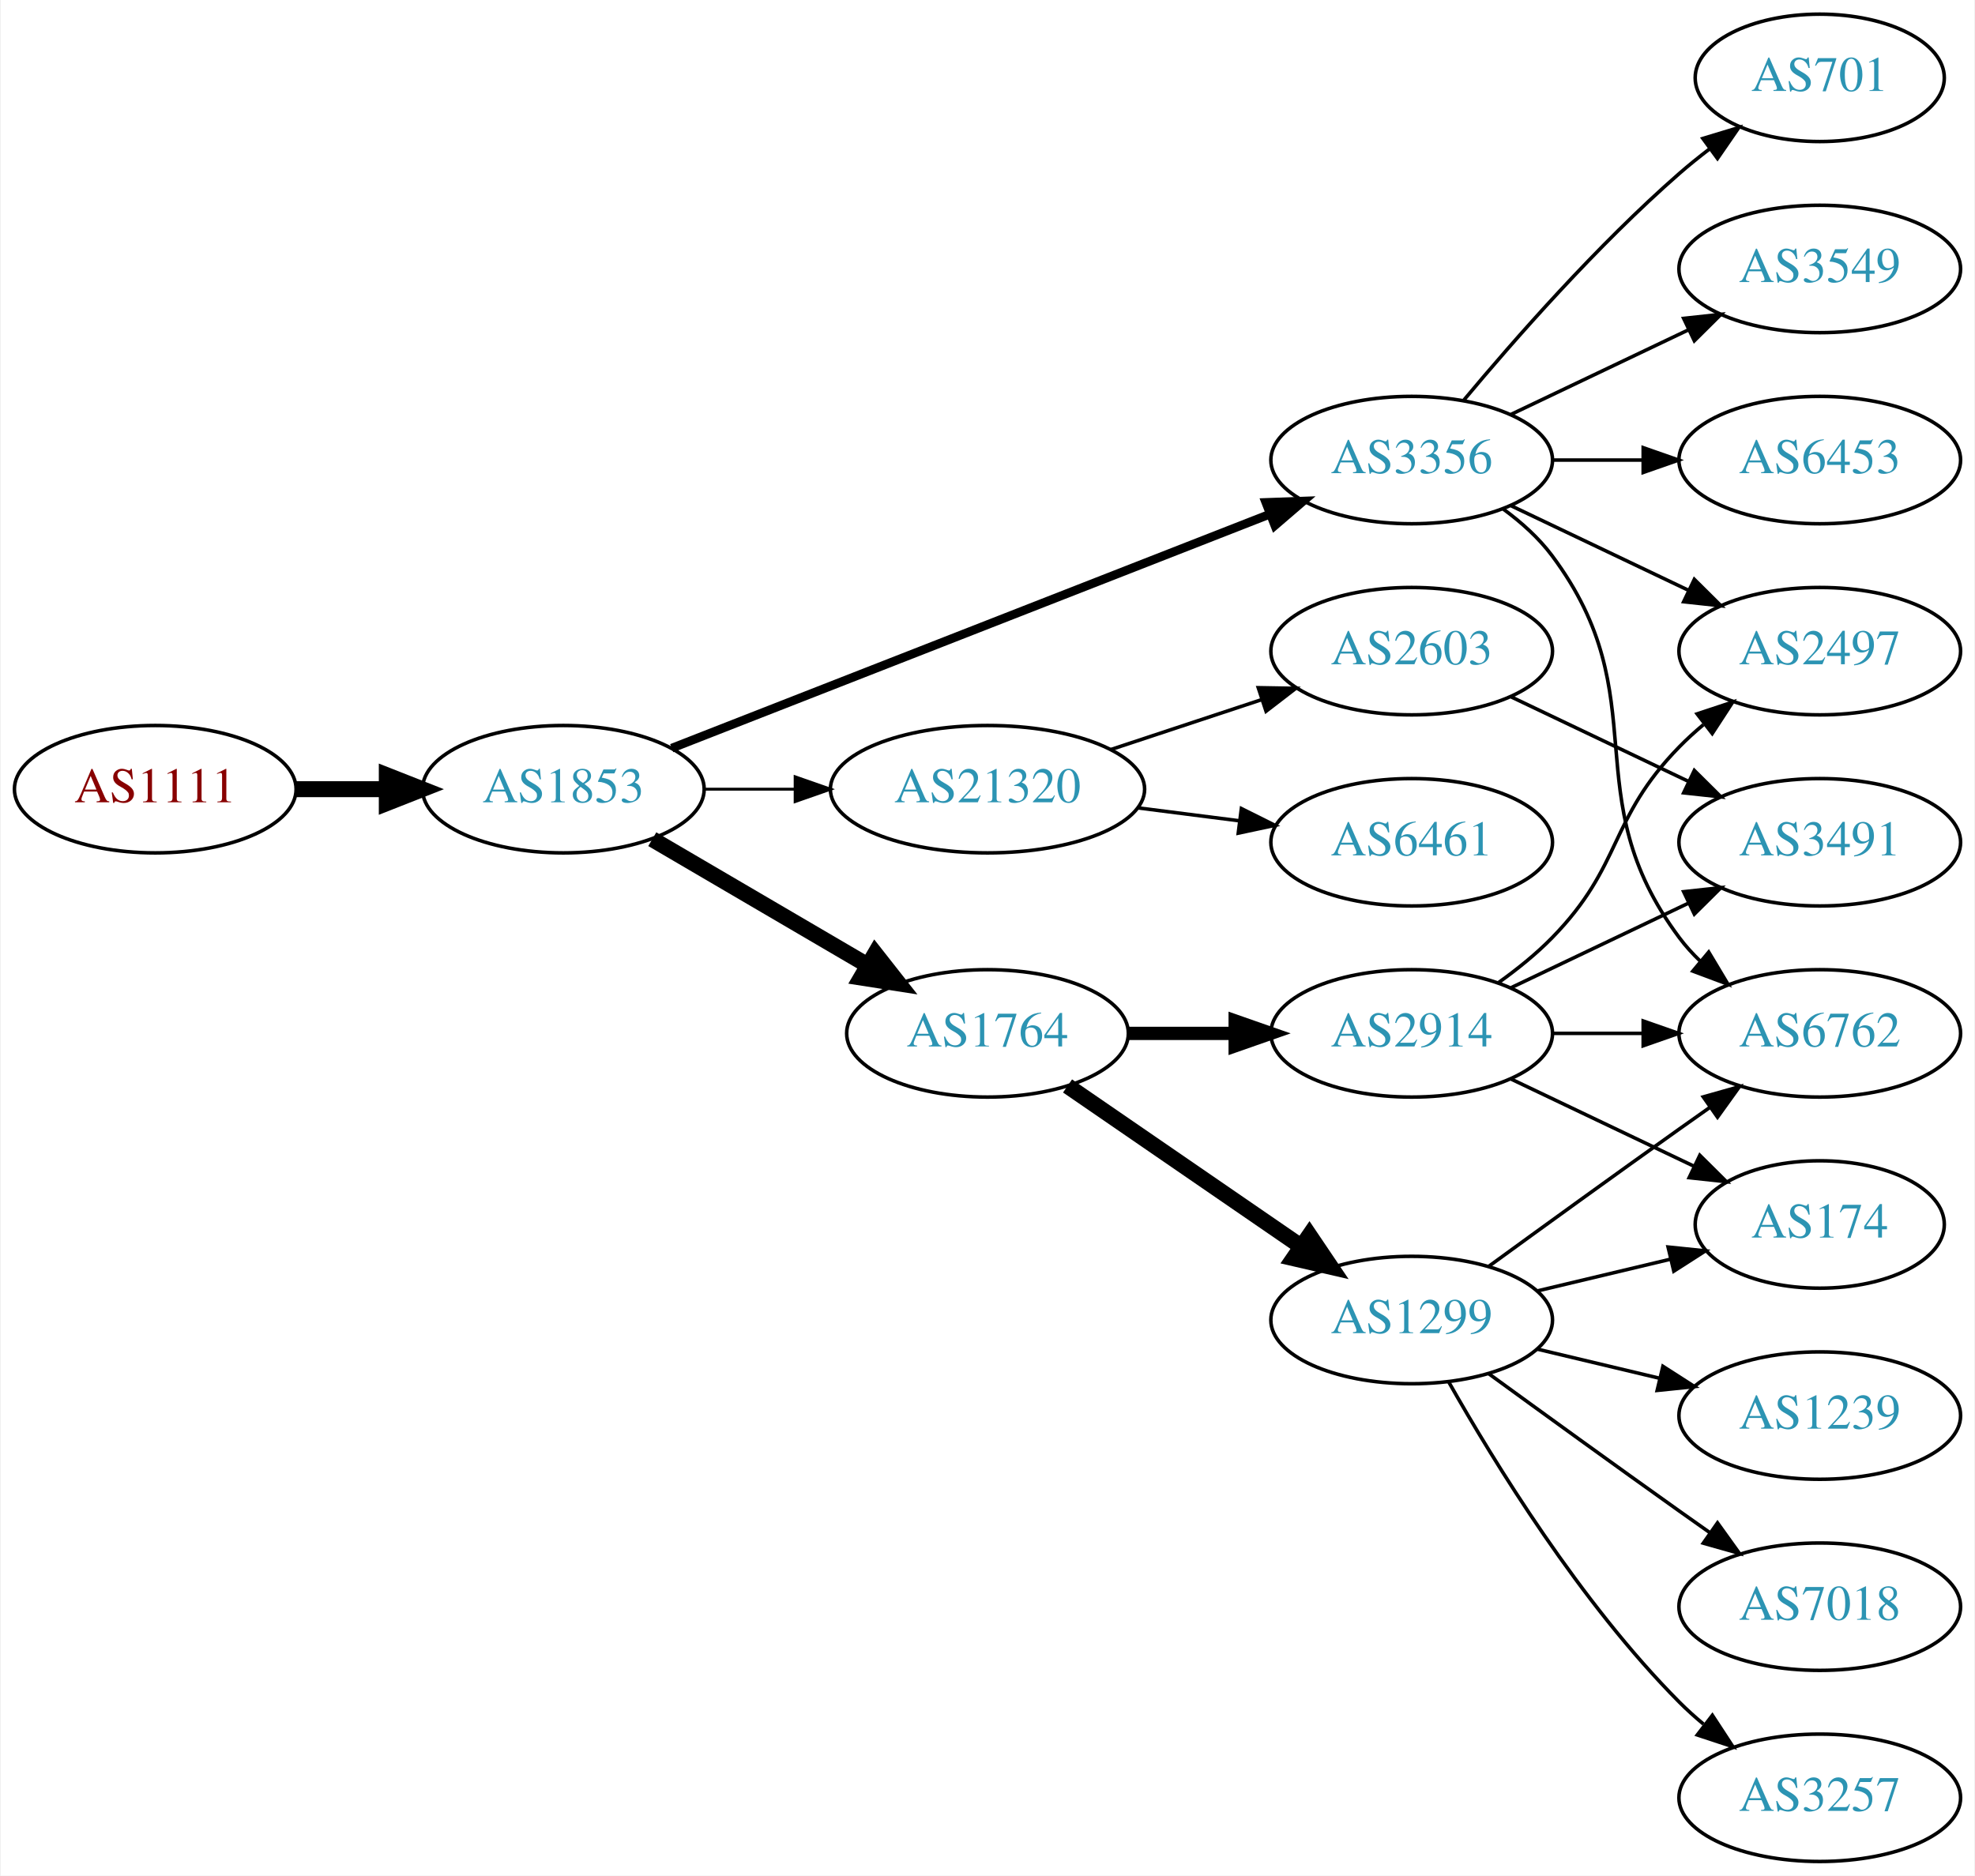
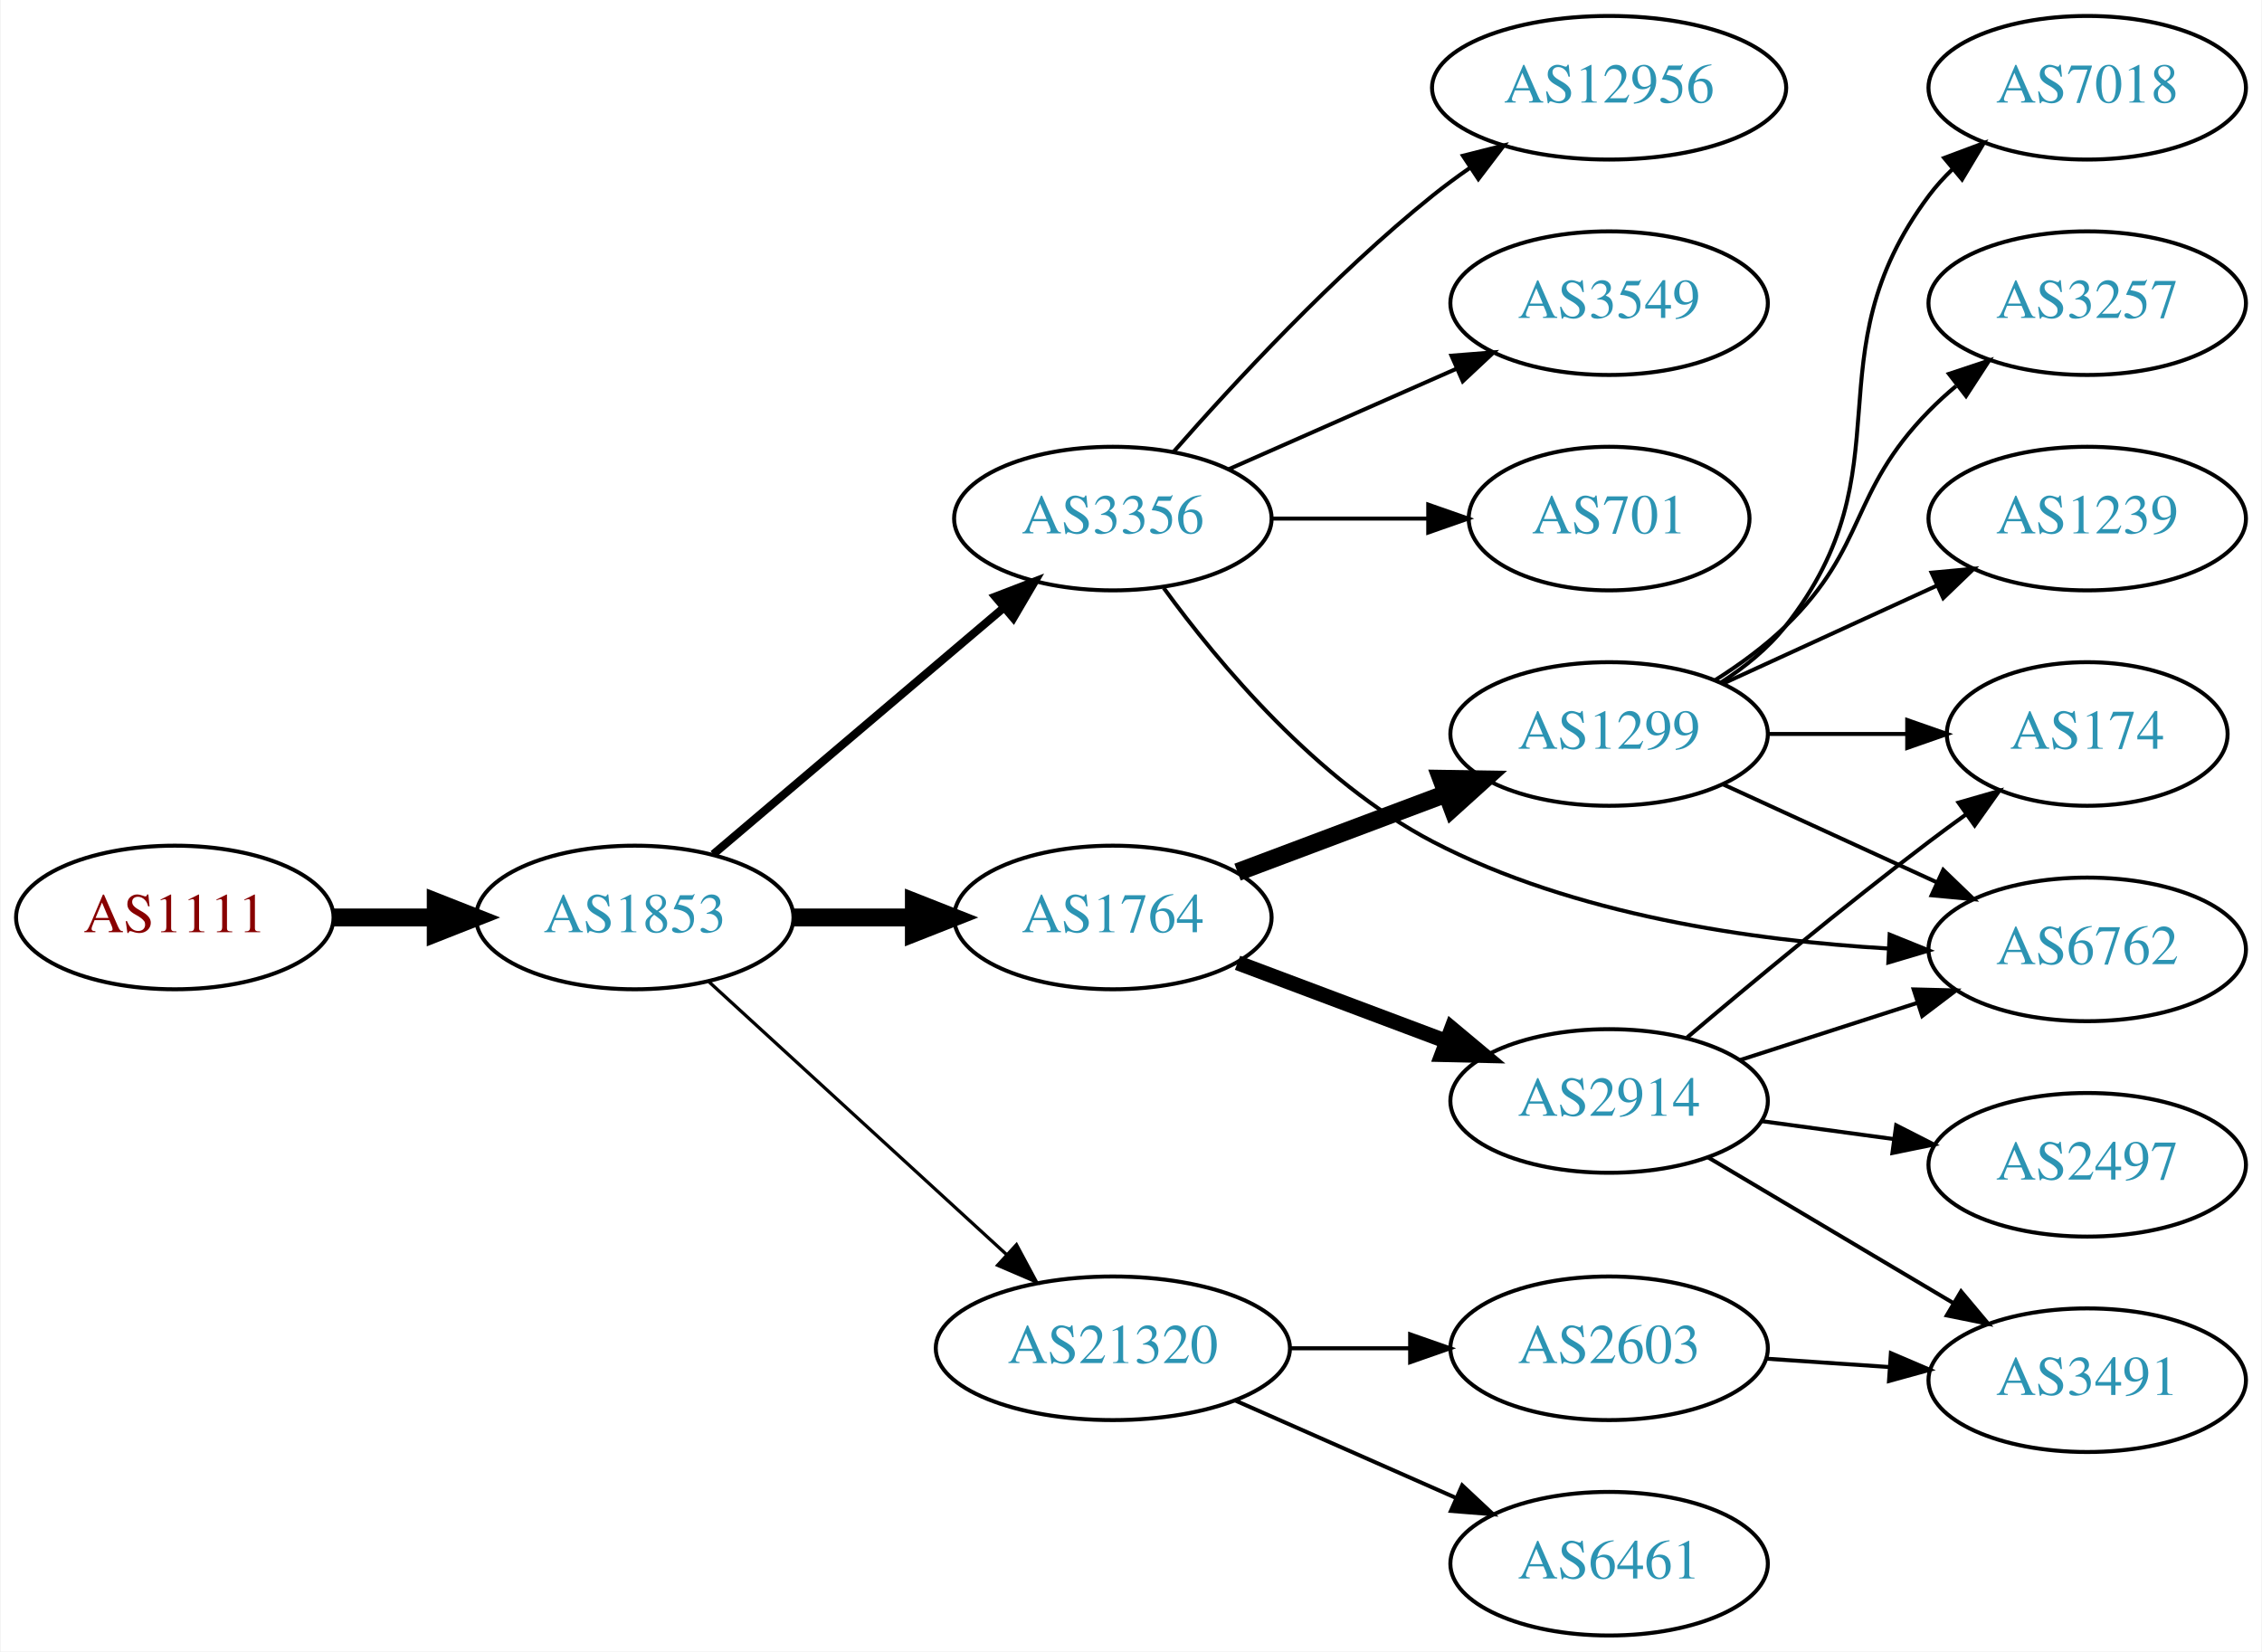
- <svg xmlns="http://www.w3.org/2000/svg" xmlns:xlink="http://www.w3.org/1999/xlink" width="558pt" height="530pt" viewBox="0.00 0.00 557.56 530.00">
-   <g id="graph0" class="graph" transform="scale(1 1) rotate(0) translate(4 526)">
-     <polygon fill="white" stroke="none" points="-4,4 -4,-526 553.564,-526 553.564,4 -4,4" />
+ <svg xmlns="http://www.w3.org/2000/svg" xmlns:xlink="http://www.w3.org/1999/xlink" width="567pt" height="414pt" viewBox="0.00 0.00 566.66 414.00">
+   <g id="graph0" class="graph" transform="scale(1 1) rotate(0) translate(4 410)">
+     <polygon fill="white" stroke="none" points="-4,4 -4,-410 562.663,-410 562.663,4 -4,4" />
    <g id="node1" class="node">
      <g id="a_node1">
        <a xlink:href="/asn/1111" xlink:title="AS1111 ~ University of Klagenfurt [AT]">
-           <ellipse fill="#ffffff" stroke="black" cx="39.647" cy="-303" rx="39.794" ry="18" />
-           <text text-anchor="middle" x="39.647" y="-299.3" font-family="Times,serif" font-size="14.00" fill="#880000">AS1111</text>
+           <ellipse fill="#ffffff" stroke="black" cx="39.647" cy="-180" rx="39.794" ry="18" />
+           <text text-anchor="middle" x="39.647" y="-176.3" font-family="Times,serif" font-size="14.00" fill="#880000">AS1111</text>
        </a>
      </g>
    </g>
    <g id="node2" class="node">
      <g id="a_node2">
        <a xlink:href="/asn/1853" xlink:title="AS1853 ~ ACOnet Backbone [AT]">
-           <ellipse fill="#ffffff" stroke="black" cx="154.939" cy="-303" rx="39.794" ry="18" />
-           <text text-anchor="middle" x="154.939" y="-299.3" font-family="Times,serif" font-size="14.00" fill="#2c94b3">AS1853</text>
+           <ellipse fill="#ffffff" stroke="black" cx="154.939" cy="-180" rx="39.794" ry="18" />
+           <text text-anchor="middle" x="154.939" y="-176.3" font-family="Times,serif" font-size="14.00" fill="#2c94b3">AS1853</text>
        </a>
      </g>
    </g>
    <g id="edge1" class="edge">
-       <path fill="none" stroke="black" stroke-width="4.5" d="M79.319,-303C87.522,-303 96.286,-303 104.818,-303" />
-       <polygon fill="black" stroke="black" stroke-width="4.5" points="105.057,-306.938 115.057,-303 105.057,-299.063 105.057,-306.938" />
+       <path fill="none" stroke="black" stroke-width="4.5" d="M79.319,-180C87.522,-180 96.286,-180 104.818,-180" />
+       <polygon fill="black" stroke="black" stroke-width="4.5" points="105.057,-183.938 115.057,-180 105.057,-176.063 105.057,-183.938" />
    </g>
    <g id="node3" class="node">
      <g id="a_node3">
        <a xlink:href="/asn/3356" xlink:title="AS3356 ~ Level 3 Parent, LLC [US]">
-           <ellipse fill="#ffffff" stroke="black" cx="394.625" cy="-396" rx="39.794" ry="18" />
-           <text text-anchor="middle" x="394.625" y="-392.3" font-family="Times,serif" font-size="14.00" fill="#2c94b3">AS3356</text>
+           <ellipse fill="#ffffff" stroke="black" cx="274.782" cy="-280" rx="39.794" ry="18" />
+           <text text-anchor="middle" x="274.782" y="-276.3" font-family="Times,serif" font-size="14.00" fill="#2c94b3">AS3356</text>
        </a>
      </g>
    </g>
    <g id="edge2" class="edge">
-       <path fill="none" stroke="black" stroke-width="2.455" d="M185.562,-314.59C228.289,-331.309 307.277,-362.214 354.678,-380.761" />
-       <polygon fill="black" stroke="black" stroke-width="2.455" points="353.415,-384.025 364.003,-384.41 355.966,-377.507 353.415,-384.025" />
+       <path fill="none" stroke="black" stroke-width="2.045" d="M174.612,-195.845C194.264,-212.522 225.359,-238.909 247.488,-257.687" />
+       <polygon fill="black" stroke="black" stroke-width="2.045" points="245.308,-260.427 255.197,-264.229 249.837,-255.09 245.308,-260.427" />
    </g>
    <g id="node4" class="node">
      <g id="a_node4">
-         <a xlink:href="/asn/21320" xlink:title="AS21320 ~ GEANT Vereniging [EU]">
-           <ellipse fill="#ffffff" stroke="black" cx="274.782" cy="-303" rx="44.393" ry="18" />
-           <text text-anchor="middle" x="274.782" y="-299.3" font-family="Times,serif" font-size="14.00" fill="#2c94b3">AS21320</text>
+         <a xlink:href="/asn/1764" xlink:title="AS1764 ~ NEXTLAYER-AS [AT]">
+           <ellipse fill="#ffffff" stroke="black" cx="274.782" cy="-180" rx="39.794" ry="18" />
+           <text text-anchor="middle" x="274.782" y="-176.3" font-family="Times,serif" font-size="14.00" fill="#2c94b3">AS1764</text>
        </a>
      </g>
    </g>
    <g id="edge3" class="edge">
-       <path fill="none" stroke="black" stroke-width="0.818" d="M194.852,-303C202.955,-303 211.63,-303 220.156,-303" />
-       <polygon fill="black" stroke="black" stroke-width="0.818" points="220.434,-306.5 230.434,-303 220.434,-299.5 220.434,-306.5" />
+       <path fill="none" stroke="black" stroke-width="4.5" d="M194.852,-180C204.405,-180 214.755,-180 224.718,-180" />
+       <polygon fill="black" stroke="black" stroke-width="4.5" points="224.91,-183.938 234.91,-180 224.91,-176.063 224.91,-183.938" />
    </g>
    <g id="node5" class="node">
      <g id="a_node5">
-         <a xlink:href="/asn/1764" xlink:title="AS1764 ~ NEXTLAYER-AS [AT]">
-           <ellipse fill="#ffffff" stroke="black" cx="274.782" cy="-234" rx="39.794" ry="18" />
-           <text text-anchor="middle" x="274.782" y="-230.3" font-family="Times,serif" font-size="14.00" fill="#2c94b3">AS1764</text>
+         <a xlink:href="/asn/21320" xlink:title="AS21320 ~ GEANT Vereniging [EU]">
+           <ellipse fill="#ffffff" stroke="black" cx="274.782" cy="-72" rx="44.393" ry="18" />
+           <text text-anchor="middle" x="274.782" y="-68.3" font-family="Times,serif" font-size="14.00" fill="#2c94b3">AS21320</text>
        </a>
      </g>
    </g>
    <g id="edge4" class="edge">
-       <path fill="none" stroke="black" stroke-width="4.5" d="M180.071,-288.87C197.626,-278.591 221.601,-264.553 240.906,-253.25" />
-       <polygon fill="black" stroke="black" stroke-width="4.5" points="243.043,-256.562 249.683,-248.111 239.064,-249.766 243.043,-256.562" />
+       <path fill="none" stroke="black" stroke-width="0.818" d="M173.582,-163.831C193.339,-145.724 225.542,-116.211 248.093,-95.543" />
+       <polygon fill="black" stroke="black" stroke-width="0.818" points="250.624,-97.971 255.631,-88.635 245.894,-92.811 250.624,-97.971" />
+     </g>
+     <g id="node6" class="node">
+       <g id="a_node6">
+         <a xlink:href="/asn/12956" xlink:title="AS12956 ~ TELXIUS [ES]">
+           <ellipse fill="#ffffff" stroke="black" cx="399.174" cy="-388" rx="44.393" ry="18" />
+           <text text-anchor="middle" x="399.174" y="-384.3" font-family="Times,serif" font-size="14.00" fill="#2c94b3">AS12956</text>
+         </a>
+       </g>
+     </g>
+     <g id="edge5" class="edge">
+       <path fill="none" stroke="black" d="M289.934,-296.663C305.036,-313.894 330.157,-341.024 354.978,-361 357.906,-363.357 361.053,-365.675 364.264,-367.902" />
+       <polygon fill="black" stroke="black" points="362.54,-370.958 372.812,-373.552 366.4,-365.118 362.54,-370.958" />
+     </g>
+     <g id="node7" class="node">
+       <g id="a_node7">
+         <a xlink:href="/asn/3549" xlink:title="AS3549 ~ Level 3 Parent, LLC [US]">
+           <ellipse fill="#ffffff" stroke="black" cx="399.174" cy="-334" rx="39.794" ry="18" />
+           <text text-anchor="middle" x="399.174" y="-330.3" font-family="Times,serif" font-size="14.00" fill="#2c94b3">AS3549</text>
+         </a>
+       </g>
+     </g>
+     <g id="edge6" class="edge">
+       <path fill="none" stroke="black" d="M303.861,-292.389C320.809,-299.866 342.606,-309.483 360.976,-317.588" />
+       <polygon fill="black" stroke="black" points="359.664,-320.834 370.226,-321.669 362.489,-314.43 359.664,-320.834" />
    </g>
    <g id="node8" class="node">
      <g id="a_node8">
-         <a xlink:href="/asn/701" xlink:title="AS701 ~ UUNET [US]">
-           <ellipse fill="#ffffff" stroke="black" cx="509.918" cy="-504" rx="35.194" ry="18" />
-           <text text-anchor="middle" x="509.918" y="-500.3" font-family="Times,serif" font-size="14.00" fill="#2c94b3">AS701</text>
+         <a xlink:href="/asn/6762" xlink:title="AS6762 ~ TELECOM ITALIA SPARKLE S.p.A. [IT]">
+           <ellipse fill="#ffffff" stroke="black" cx="519.017" cy="-172" rx="39.794" ry="18" />
+           <text text-anchor="middle" x="519.017" y="-168.3" font-family="Times,serif" font-size="14.00" fill="#2c94b3">AS6762</text>
        </a>
      </g>
    </g>
    <g id="edge7" class="edge">
-       <path fill="none" stroke="black" d="M409.255,-412.817C423.537,-429.929 447.084,-456.745 470.271,-477 472.941,-479.332 475.814,-481.648 478.744,-483.886" />
-       <polygon fill="black" stroke="black" points="476.895,-486.87 487.035,-489.939 481.022,-481.216 476.895,-486.87" />
+       <path fill="none" stroke="black" d="M287.529,-262.599C301.321,-243.666 326.026,-214.087 354.978,-199 390.372,-180.556 435.442,-174.184 469.221,-172.211" />
+       <polygon fill="black" stroke="black" points="469.496,-175.702 479.319,-171.731 469.164,-168.71 469.496,-175.702" />
    </g>
    <g id="node9" class="node">
      <g id="a_node9">
-         <a xlink:href="/asn/3549" xlink:title="AS3549 ~ Level 3 Parent, LLC [US]">
-           <ellipse fill="#ffffff" stroke="black" cx="509.918" cy="-450" rx="39.794" ry="18" />
-           <text text-anchor="middle" x="509.918" y="-446.3" font-family="Times,serif" font-size="14.00" fill="#2c94b3">AS3549</text>
+         <a xlink:href="/asn/701" xlink:title="AS701 ~ UUNET [US]">
+           <ellipse fill="#ffffff" stroke="black" cx="399.174" cy="-280" rx="35.194" ry="18" />
+           <text text-anchor="middle" x="399.174" y="-276.3" font-family="Times,serif" font-size="14.00" fill="#2c94b3">AS701</text>
        </a>
      </g>
    </g>
    <g id="edge8" class="edge">
-       <path fill="none" stroke="black" d="M422.761,-408.934C437.755,-416.081 456.576,-425.052 472.799,-432.785" />
-       <polygon fill="black" stroke="black" points="471.469,-436.028 482.002,-437.171 474.481,-429.709 471.469,-436.028" />
+       <path fill="none" stroke="black" d="M314.508,-280C326.997,-280 340.935,-280 353.799,-280" />
+       <polygon fill="black" stroke="black" points="353.837,-283.5 363.837,-280 353.837,-276.5 353.837,-283.5" />
    </g>
    <g id="node10" class="node">
      <g id="a_node10">
-         <a xlink:href="/asn/2497" xlink:title="AS2497 ~ Internet Initiative Japan Inc. [JP]">
-           <ellipse fill="#ffffff" stroke="black" cx="509.918" cy="-342" rx="39.794" ry="18" />
-           <text text-anchor="middle" x="509.918" y="-338.3" font-family="Times,serif" font-size="14.00" fill="#2c94b3">AS2497</text>
+         <a xlink:href="/asn/1299" xlink:title="AS1299 ~ Telia Carrier [EU]">
+           <ellipse fill="#ffffff" stroke="black" cx="399.174" cy="-226" rx="39.794" ry="18" />
+           <text text-anchor="middle" x="399.174" y="-222.3" font-family="Times,serif" font-size="14.00" fill="#2c94b3">AS1299</text>
        </a>
      </g>
    </g>
    <g id="edge9" class="edge">
-       <path fill="none" stroke="black" d="M422.761,-383.066C437.755,-375.919 456.576,-366.948 472.799,-359.215" />
-       <polygon fill="black" stroke="black" points="474.481,-362.291 482.002,-354.829 471.469,-355.972 474.481,-362.291" />
+       <path fill="none" stroke="black" stroke-width="4.5" d="M306.036,-191.371C321.777,-197.287 341.224,-204.596 358.189,-210.972" />
+       <polygon fill="black" stroke="black" stroke-width="4.5" points="357.098,-214.768 367.844,-214.601 359.868,-207.397 357.098,-214.768" />
    </g>
    <g id="node11" class="node">
      <g id="a_node11">
-         <a xlink:href="/asn/6453" xlink:title="AS6453 ~ TATA COMMUNICATIONS (AMERICA) INC [US]">
-           <ellipse fill="#ffffff" stroke="black" cx="509.918" cy="-396" rx="39.794" ry="18" />
-           <text text-anchor="middle" x="509.918" y="-392.3" font-family="Times,serif" font-size="14.00" fill="#2c94b3">AS6453</text>
+         <a xlink:href="/asn/2914" xlink:title="AS2914 ~ NTT America, Inc. [US]">
+           <ellipse fill="#ffffff" stroke="black" cx="399.174" cy="-134" rx="39.794" ry="18" />
+           <text text-anchor="middle" x="399.174" y="-130.3" font-family="Times,serif" font-size="14.00" fill="#2c94b3">AS2914</text>
        </a>
      </g>
    </g>
    <g id="edge10" class="edge">
-       <path fill="none" stroke="black" d="M434.297,-396C442.5,-396 451.264,-396 459.796,-396" />
-       <polygon fill="black" stroke="black" points="460.035,-399.5 470.035,-396 460.035,-392.5 460.035,-399.5" />
+       <path fill="none" stroke="black" stroke-width="3.75" d="M306.036,-168.629C321.777,-162.713 341.224,-155.404 358.189,-149.028" />
+       <polygon fill="black" stroke="black" stroke-width="3.75" points="359.714,-152.194 367.844,-145.399 357.252,-145.641 359.714,-152.194" />
+     </g>
+     <g id="node18" class="node">
+       <g id="a_node18">
+         <a xlink:href="/asn/2603" xlink:title="AS2603 ~ NORDUnet [NO]">
+           <ellipse fill="#ffffff" stroke="black" cx="399.174" cy="-72" rx="39.794" ry="18" />
+           <text text-anchor="middle" x="399.174" y="-68.3" font-family="Times,serif" font-size="14.00" fill="#2c94b3">AS2603</text>
+         </a>
+       </g>
+     </g>
+     <g id="edge20" class="edge">
+       <path fill="none" stroke="black" d="M319.278,-72C328.967,-72 339.303,-72 349.196,-72" />
+       <polygon fill="black" stroke="black" points="349.299,-75.5 359.299,-72 349.299,-68.5 349.299,-75.5" />
+     </g>
+     <g id="node19" class="node">
+       <g id="a_node19">
+         <a xlink:href="/asn/6461" xlink:title="AS6461 ~ Zayo Bandwidth [US]">
+           <ellipse fill="#ffffff" stroke="black" cx="399.174" cy="-18" rx="39.794" ry="18" />
+           <text text-anchor="middle" x="399.174" y="-14.3" font-family="Times,serif" font-size="14.00" fill="#2c94b3">AS6461</text>
+         </a>
+       </g>
+     </g>
+     <g id="edge21" class="edge">
+       <path fill="none" stroke="black" d="M305.41,-58.928C322.004,-51.606 342.864,-42.403 360.597,-34.579" />
+       <polygon fill="black" stroke="black" points="362.344,-37.634 370.081,-30.395 359.519,-31.23 362.344,-37.634" />
+     </g>
+     <g id="edge15" class="edge">
+       <path fill="none" stroke="black" d="M427.803,-213.339C443.76,-206.027 464.031,-196.739 481.313,-188.819" />
+       <polygon fill="black" stroke="black" points="482.928,-191.929 490.561,-184.581 480.012,-185.565 482.928,-191.929" />
    </g>
    <g id="node12" class="node">
      <g id="a_node12">
-         <a xlink:href="/asn/6762" xlink:title="AS6762 ~ TELECOM ITALIA SPARKLE S.p.A. [IT]">
-           <ellipse fill="#ffffff" stroke="black" cx="509.918" cy="-234" rx="39.794" ry="18" />
-           <text text-anchor="middle" x="509.918" y="-230.3" font-family="Times,serif" font-size="14.00" fill="#2c94b3">AS6762</text>
+         <a xlink:href="/asn/174" xlink:title="AS174 ~ Cogent Communications [US]">
+           <ellipse fill="#ffffff" stroke="black" cx="519.017" cy="-226" rx="35.194" ry="18" />
+           <text text-anchor="middle" x="519.017" y="-222.3" font-family="Times,serif" font-size="14.00" fill="#2c94b3">AS174</text>
        </a>
      </g>
    </g>
    <g id="edge11" class="edge">
-       <path fill="none" stroke="black" d="M420.555,-382.118C425.631,-378.389 430.549,-373.984 434.271,-369 464.542,-328.458 440,-301.542 470.271,-261 472.016,-258.664 474.023,-256.455 476.186,-254.383" />
-       <polygon fill="black" stroke="black" points="478.546,-256.973 483.987,-247.882 474.064,-251.595 478.546,-256.973" />
-     </g>
-     <g id="node6" class="node">
-       <g id="a_node6">
-         <a xlink:href="/asn/6461" xlink:title="AS6461 ~ Zayo Bandwidth [US]">
-           <ellipse fill="#ffffff" stroke="black" cx="394.625" cy="-288" rx="39.794" ry="18" />
-           <text text-anchor="middle" x="394.625" y="-284.3" font-family="Times,serif" font-size="14.00" fill="#2c94b3">AS6461</text>
-         </a>
-       </g>
-     </g>
-     <g id="edge5" class="edge">
-       <path fill="none" stroke="black" d="M317.329,-297.712C326.575,-296.535 336.448,-295.278 345.919,-294.072" />
-       <polygon fill="black" stroke="black" points="346.512,-297.525 355.99,-292.79 345.628,-290.581 346.512,-297.525" />
-     </g>
-     <g id="node7" class="node">
-       <g id="a_node7">
-         <a xlink:href="/asn/2603" xlink:title="AS2603 ~ NORDUnet [NO]">
-           <ellipse fill="#ffffff" stroke="black" cx="394.625" cy="-342" rx="39.794" ry="18" />
-           <text text-anchor="middle" x="394.625" y="-338.3" font-family="Times,serif" font-size="14.00" fill="#2c94b3">AS2603</text>
-         </a>
-       </g>
-     </g>
-     <g id="edge6" class="edge">
-       <path fill="none" stroke="black" d="M309.551,-314.176C322.795,-318.559 338.127,-323.633 352.042,-328.238" />
-       <polygon fill="black" stroke="black" points="351.281,-331.673 361.874,-331.492 353.48,-325.027 351.281,-331.673" />
+       <path fill="none" stroke="black" d="M439.087,-226C450.174,-226 462.333,-226 473.715,-226" />
+       <polygon fill="black" stroke="black" points="473.897,-229.5 483.897,-226 473.897,-222.5 473.897,-229.5" />
    </g>
    <g id="node13" class="node">
      <g id="a_node13">
-         <a xlink:href="/asn/1299" xlink:title="AS1299 ~ Telia Carrier [EU]">
-           <ellipse fill="#ffffff" stroke="black" cx="394.625" cy="-153" rx="39.794" ry="18" />
-           <text text-anchor="middle" x="394.625" y="-149.3" font-family="Times,serif" font-size="14.00" fill="#2c94b3">AS1299</text>
+         <a xlink:href="/asn/7018" xlink:title="AS7018 ~ AT&amp;T Services, Inc. [US]">
+           <ellipse fill="#ffffff" stroke="black" cx="519.017" cy="-388" rx="39.794" ry="18" />
+           <text text-anchor="middle" x="519.017" y="-384.3" font-family="Times,serif" font-size="14.00" fill="#2c94b3">AS7018</text>
        </a>
      </g>
    </g>
    <g id="edge12" class="edge">
-       <path fill="none" stroke="black" stroke-width="4.5" d="M297.396,-219.143C315.885,-206.435 342.698,-188.005 363.328,-173.825" />
-       <polygon fill="black" stroke="black" stroke-width="4.5" points="365.738,-176.946 371.748,-168.037 361.277,-170.456 365.738,-176.946" />
+       <path fill="none" stroke="black" d="M427.146,-238.855C433.134,-242.72 438.994,-247.441 443.37,-253 474.669,-292.754 449.099,-320.458 479.37,-361 481.115,-363.336 483.122,-365.545 485.285,-367.617" />
+       <polygon fill="black" stroke="black" points="483.163,-370.405 493.086,-374.118 487.645,-365.027 483.163,-370.405" />
    </g>
    <g id="node14" class="node">
      <g id="a_node14">
-         <a xlink:href="/asn/2914" xlink:title="AS2914 ~ NTT America, Inc. [US]">
-           <ellipse fill="#ffffff" stroke="black" cx="394.625" cy="-234" rx="39.794" ry="18" />
-           <text text-anchor="middle" x="394.625" y="-230.3" font-family="Times,serif" font-size="14.00" fill="#2c94b3">AS2914</text>
+         <a xlink:href="/asn/3257" xlink:title="AS3257 ~ GTT [DE]">
+           <ellipse fill="#ffffff" stroke="black" cx="519.017" cy="-334" rx="39.794" ry="18" />
+           <text text-anchor="middle" x="519.017" y="-330.3" font-family="Times,serif" font-size="14.00" fill="#2c94b3">AS3257</text>
        </a>
      </g>
    </g>
    <g id="edge13" class="edge">
-       <path fill="none" stroke="black" stroke-width="3.75" d="M314.695,-234C324.248,-234 334.598,-234 344.56,-234" />
-       <polygon fill="black" stroke="black" stroke-width="3.75" points="344.753,-237.5 354.753,-234 344.753,-230.5 344.753,-237.5" />
-     </g>
-     <g id="node19" class="node">
-       <g id="a_node19">
-         <a xlink:href="/asn/3491" xlink:title="AS3491 ~ PCCW Global, Inc. [US]">
-           <ellipse fill="#ffffff" stroke="black" cx="509.918" cy="-288" rx="39.794" ry="18" />
-           <text text-anchor="middle" x="509.918" y="-284.3" font-family="Times,serif" font-size="14.00" fill="#2c94b3">AS3491</text>
-         </a>
-       </g>
-     </g>
-     <g id="edge23" class="edge">
-       <path fill="none" stroke="black" d="M422.761,-329.066C437.755,-321.919 456.576,-312.948 472.799,-305.215" />
-       <polygon fill="black" stroke="black" points="474.481,-308.291 482.002,-300.829 471.469,-301.972 474.481,-308.291" />
-     </g>
-     <g id="edge16" class="edge">
-       <path fill="none" stroke="black" d="M416.473,-168.222C431.407,-179.091 452.02,-194.025 470.271,-207 473.091,-209.005 476.034,-211.085 478.983,-213.159" />
-       <polygon fill="black" stroke="black" points="477.01,-216.05 487.207,-218.926 481.029,-210.319 477.01,-216.05" />
+       <path fill="none" stroke="black" d="M425.703,-239.462C431.866,-243.362 438.168,-247.948 443.37,-253 464.064,-273.094 459.198,-286.383 479.37,-307 481.463,-309.139 483.746,-311.218 486.123,-313.21" />
+       <polygon fill="black" stroke="black" points="484.367,-316.275 494.423,-319.611 488.641,-310.732 484.367,-316.275" />
    </g>
    <g id="node15" class="node">
      <g id="a_node15">
-         <a xlink:href="/asn/174" xlink:title="AS174 ~ Cogent Communications [US]">
-           <ellipse fill="#ffffff" stroke="black" cx="509.918" cy="-180" rx="35.194" ry="18" />
-           <text text-anchor="middle" x="509.918" y="-176.3" font-family="Times,serif" font-size="14.00" fill="#2c94b3">AS174</text>
+         <a xlink:href="/asn/1239" xlink:title="AS1239 ~ Sprint [US]">
+           <ellipse fill="#ffffff" stroke="black" cx="519.017" cy="-280" rx="39.794" ry="18" />
+           <text text-anchor="middle" x="519.017" y="-276.3" font-family="Times,serif" font-size="14.00" fill="#2c94b3">AS1239</text>
        </a>
      </g>
    </g>
    <g id="edge14" class="edge">
-       <path fill="none" stroke="black" d="M430.232,-161.248C442.026,-164.058 455.331,-167.229 467.599,-170.153" />
-       <polygon fill="black" stroke="black" points="467.065,-173.624 477.604,-172.537 468.687,-166.814 467.065,-173.624" />
+       <path fill="none" stroke="black" d="M427.803,-238.661C443.76,-245.973 464.031,-255.261 481.313,-263.181" />
+       <polygon fill="black" stroke="black" points="480.012,-266.435 490.561,-267.419 482.928,-260.071 480.012,-266.435" />
+     </g>
+     <g id="edge19" class="edge">
+       <path fill="none" stroke="black" d="M432.064,-144.283C445.688,-148.677 461.774,-153.864 476.323,-158.555" />
+       <polygon fill="black" stroke="black" points="475.51,-161.97 486.101,-161.708 477.658,-155.308 475.51,-161.97" />
+     </g>
+     <g id="edge16" class="edge">
+       <path fill="none" stroke="black" d="M418.727,-149.914C434.571,-163.338 458.106,-182.884 479.37,-199 482.35,-201.259 485.498,-203.571 488.658,-205.846" />
+       <polygon fill="black" stroke="black" points="486.763,-208.793 496.945,-211.719 490.81,-203.081 486.763,-208.793" />
    </g>
    <g id="node16" class="node">
      <g id="a_node16">
-         <a xlink:href="/asn/7018" xlink:title="AS7018 ~ AT&amp;T Services, Inc. [US]">
-           <ellipse fill="#ffffff" stroke="black" cx="509.918" cy="-72" rx="39.794" ry="18" />
-           <text text-anchor="middle" x="509.918" y="-68.3" font-family="Times,serif" font-size="14.00" fill="#2c94b3">AS7018</text>
-         </a>
-       </g>
-     </g>
-     <g id="edge15" class="edge">
-       <path fill="none" stroke="black" d="M416.473,-137.778C431.407,-126.909 452.02,-111.975 470.271,-99 473.091,-96.995 476.034,-94.915 478.983,-92.841" />
-       <polygon fill="black" stroke="black" points="481.029,-95.681 487.207,-87.074 477.01,-89.95 481.029,-95.681" />
+         <a xlink:href="/asn/2497" xlink:title="AS2497 ~ Internet Initiative Japan Inc. [JP]">
+           <ellipse fill="#ffffff" stroke="black" cx="519.017" cy="-118" rx="39.794" ry="18" />
+           <text text-anchor="middle" x="519.017" y="-114.3" font-family="Times,serif" font-size="14.00" fill="#2c94b3">AS2497</text>
+         </a>
+       </g>
+     </g>
+     <g id="edge17" class="edge">
+       <path fill="none" stroke="black" d="M437.46,-128.938C447.992,-127.508 459.595,-125.932 470.635,-124.433" />
+       <polygon fill="black" stroke="black" points="471.131,-127.898 480.569,-123.084 470.189,-120.962 471.131,-127.898" />
    </g>
    <g id="node17" class="node">
      <g id="a_node17">
-         <a xlink:href="/asn/3257" xlink:title="AS3257 ~ GTT [DE]">
-           <ellipse fill="#ffffff" stroke="black" cx="509.918" cy="-18" rx="39.794" ry="18" />
-           <text text-anchor="middle" x="509.918" y="-14.3" font-family="Times,serif" font-size="14.00" fill="#2c94b3">AS3257</text>
-         </a>
-       </g>
-     </g>
-     <g id="edge17" class="edge">
-       <path fill="none" stroke="black" d="M405.084,-135.51C417.866,-112.904 442.298,-73.114 470.271,-45 472.382,-42.879 474.678,-40.812 477.063,-38.829" />
-       <polygon fill="black" stroke="black" points="479.579,-41.31 485.379,-32.444 475.316,-35.758 479.579,-41.31" />
-     </g>
-     <g id="node18" class="node">
-       <g id="a_node18">
-         <a xlink:href="/asn/1239" xlink:title="AS1239 ~ Sprint [US]">
-           <ellipse fill="#ffffff" stroke="black" cx="509.918" cy="-126" rx="39.794" ry="18" />
-           <text text-anchor="middle" x="509.918" y="-122.3" font-family="Times,serif" font-size="14.00" fill="#2c94b3">AS1239</text>
+         <a xlink:href="/asn/3491" xlink:title="AS3491 ~ PCCW Global, Inc. [US]">
+           <ellipse fill="#ffffff" stroke="black" cx="519.017" cy="-64" rx="39.794" ry="18" />
+           <text text-anchor="middle" x="519.017" y="-60.3" font-family="Times,serif" font-size="14.00" fill="#2c94b3">AS3491</text>
        </a>
      </g>
    </g>
    <g id="edge18" class="edge">
-       <path fill="none" stroke="black" d="M430.232,-144.752C441.103,-142.162 453.257,-139.265 464.7,-136.538" />
-       <polygon fill="black" stroke="black" points="465.606,-139.92 474.522,-134.197 463.983,-133.111 465.606,-139.92" />
-     </g>
-     <g id="edge20" class="edge">
-       <path fill="none" stroke="black" d="M419.219,-248.389C424.475,-252.148 429.806,-256.437 434.271,-261 454.443,-281.617 450.099,-294.383 470.271,-315 472.364,-317.139 474.647,-319.218 477.024,-321.21" />
-       <polygon fill="black" stroke="black" points="475.267,-324.275 485.323,-327.611 479.542,-318.732 475.267,-324.275" />
+       <path fill="none" stroke="black" d="M424.021,-119.834C441.671,-109.35 465.923,-94.944 485.371,-83.392" />
+       <polygon fill="black" stroke="black" points="487.395,-86.261 494.205,-78.144 483.82,-80.242 487.395,-86.261" />
    </g>
    <g id="edge22" class="edge">
-       <path fill="none" stroke="black" d="M434.297,-234C442.5,-234 451.264,-234 459.796,-234" />
-       <polygon fill="black" stroke="black" points="460.035,-237.5 470.035,-234 460.035,-230.5 460.035,-237.5" />
-     </g>
-     <g id="edge19" class="edge">
-       <path fill="none" stroke="black" d="M422.761,-221.066C438.193,-213.71 457.678,-204.423 474.213,-196.541" />
-       <polygon fill="black" stroke="black" points="476.034,-199.551 483.555,-192.089 473.022,-193.232 476.034,-199.551" />
-     </g>
-     <g id="edge21" class="edge">
-       <path fill="none" stroke="black" d="M422.761,-246.934C437.755,-254.081 456.576,-263.052 472.799,-270.785" />
-       <polygon fill="black" stroke="black" points="471.469,-274.028 482.002,-275.171 474.481,-267.709 471.469,-274.028" />
+       <path fill="none" stroke="black" d="M438.434,-69.403C448.313,-68.732 459.08,-68.001 469.41,-67.3" />
+       <polygon fill="black" stroke="black" points="469.805,-70.781 479.545,-66.612 469.331,-63.797 469.805,-70.781" />
    </g>
  </g>
</svg>
